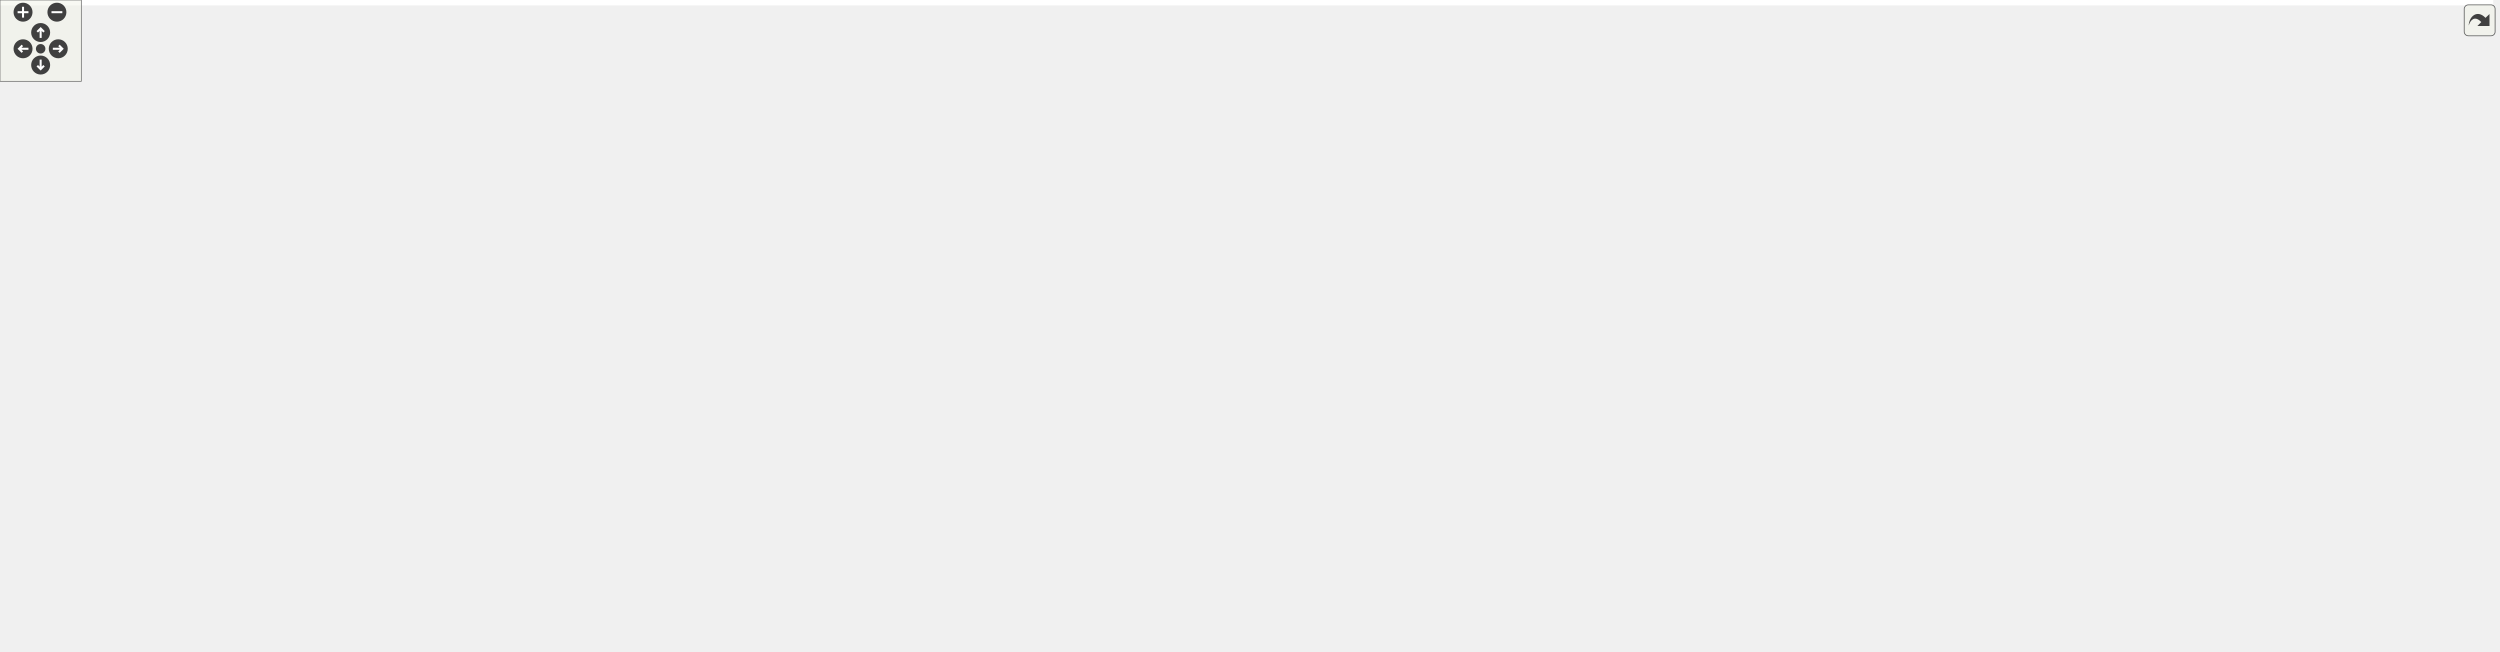
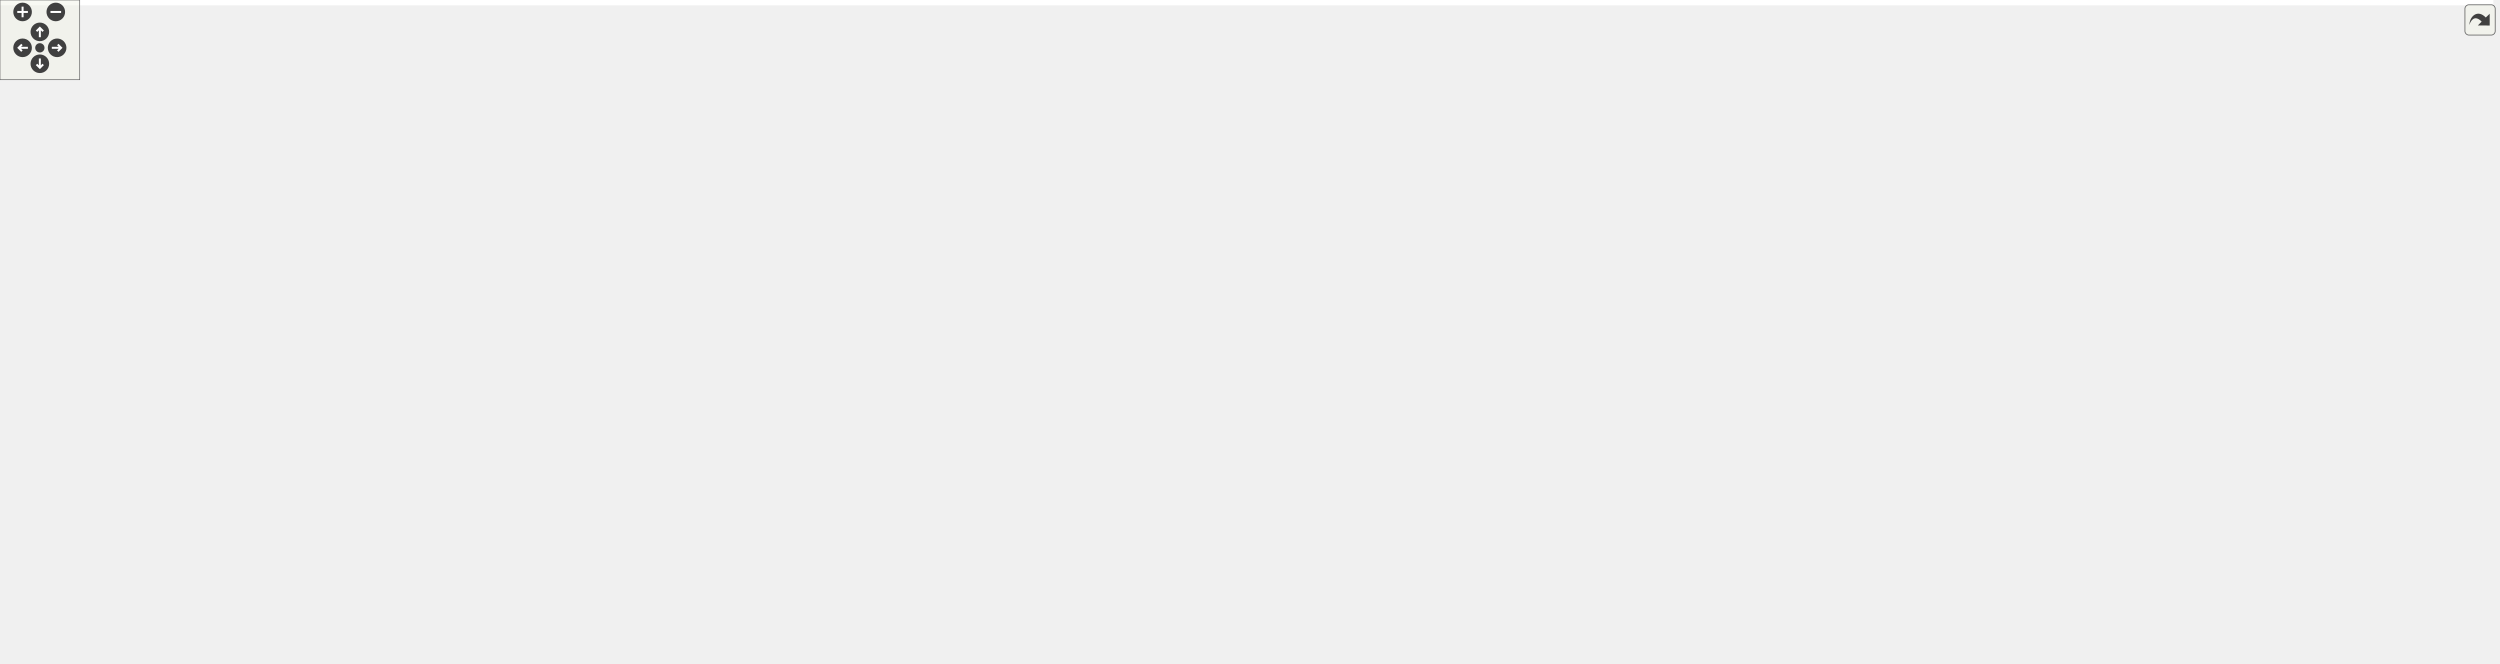
<svg xmlns="http://www.w3.org/2000/svg" xmlns:xlink="http://www.w3.org/1999/xlink" id="main" version="1.1" xml:space="preserve">
  <style type="text/css">
.edge:hover path { stroke: red; }
.edge:hover polygon { stroke: red; fill: red; }
</style>
  <defs>
    <circle id="rim" cx="0" cy="0" r="7" />
    <circle id="rim2" cx="0" cy="0" r="3.5" />
    <g id="zoomPlus">
      <use xlink:href="#rim" fill="#404040">
        <set attributeName="fill" to="#808080" begin="zoomplus.mouseover" end="zoomplus.mouseout" />
      </use>
      <path d="M-4,0h8M0,-4v8" fill="none" stroke="white" stroke-width="1.5" pointer-events="none" />
    </g>
    <g id="zoomMin">
      <use xlink:href="#rim" fill="#404040">
        <set attributeName="fill" to="#808080" begin="zoomminus.mouseover" end="zoomminus.mouseout" />
      </use>
      <path d="M-4,0h8" fill="none" stroke="white" stroke-width="1.5" pointer-events="none" />
    </g>
    <g id="dirArrow">
      <path fill="none" stroke="white" stroke-width="1.5" d="M0,-3.0v7 M-2.5,-0.5L0,-3.0L2.5,-0.5" />
    </g>
    <g id="resetDef">
      <use xlink:href="#rim2" fill="#404040">
        <set attributeName="fill" to="#808080" begin="reset.mouseover" end="reset.mouseout" />
      </use>
    </g>
  </defs>
  <svg id="graph" class="graph">
    <g id="viewport">
-       <polygon fill="white" stroke="transparent" points="-4,4 -4,-420 1840,-420 1840,4 -4,4" />
+       <polygon fill="white" stroke="transparent" points="-4,4 -4,-439 1877,-439 1877,4 -4,4" />
      <g id="node1" class="node">
        <g id="a_node1">
          <a xlink:title=" ">
-             <polygon fill="#bfbfbf" stroke="black" points="1398,-81.5 1398,-100.5 1610,-100.5 1610,-81.5 1398,-81.5" />
-             <text text-anchor="middle" x="1504" y="-88.5" font-family="Helvetica,sans-Serif" font-size="10.00">HsqsMetablockStreamContext</text>
+             <polygon fill="#bfbfbf" stroke="black" points="1435,-0.5 1435,-19.5 1647,-19.5 1647,-0.5 1435,-0.5" />
+             <text text-anchor="middle" x="1541" y="-7.5" font-family="Helvetica,sans-Serif" font-size="10.00">HsqsMetablockStreamContext</text>
          </a>
        </g>
      </g>
      <g id="node2" class="node">
        <g id="a_node2">
          <a xlink:href="structHsqs.html" target="_top" xlink:title=" ">
-             <polygon fill="white" stroke="black" points="1214,-205.5 1214,-224.5 1261,-224.5 1261,-205.5 1214,-205.5" />
-             <text text-anchor="middle" x="1237.5" y="-212.5" font-family="Helvetica,sans-Serif" font-size="10.00">Hsqs</text>
+             <polygon fill="white" stroke="black" points="1251,-195.5 1251,-214.5 1298,-214.5 1298,-195.5 1251,-195.5" />
+             <text text-anchor="middle" x="1274.5" y="-202.5" font-family="Helvetica,sans-Serif" font-size="10.00">Hsqs</text>
          </a>
        </g>
      </g>
      <g id="edge1" class="edge">
-         <path fill="none" stroke="#9a32cd" stroke-dasharray="5,2" d="M1240.8,-195.3C1244.72,-171.36 1255.11,-131.73 1282,-112 1329.39,-77.23 1398.74,-76.44 1447.08,-81.47" />
-         <polygon fill="#9a32cd" stroke="#9a32cd" points="1237.31,-194.96 1239.38,-205.35 1244.24,-195.94 1237.31,-194.96" />
-         <text text-anchor="middle" x="1331" y="-115" font-family="Helvetica,sans-Serif" font-size="10.00"> hsqs</text>
-       </g>
-       <g id="node15" class="node">
-         <g id="a_node15">
-           <a xlink:href="structHsqsTable.html" target="_top" xlink:title=" ">
-             <polygon fill="white" stroke="black" points="1462,-268.5 1462,-287.5 1546,-287.5 1546,-268.5 1462,-268.5" />
-             <text text-anchor="middle" x="1504" y="-275.5" font-family="Helvetica,sans-Serif" font-size="10.00">HsqsTable</text>
-           </a>
-         </g>
-       </g>
-       <g id="edge17" class="edge">
-         <path fill="none" stroke="#9a32cd" stroke-dasharray="5,2" d="M1270.82,-223.31C1274.58,-224.24 1278.37,-225.15 1282,-226 1325.38,-236.13 1336.62,-236.89 1380,-247 1409.17,-253.8 1442.06,-262.12 1466.49,-268.43" />
-         <polygon fill="#9a32cd" stroke="#9a32cd" points="1271.59,-219.9 1261.04,-220.87 1269.89,-226.69 1271.59,-219.9" />
-         <text text-anchor="middle" x="1331" y="-250" font-family="Helvetica,sans-Serif" font-size="10.00"> hsqs</text>
-       </g>
-       <g id="node16" class="node">
-         <g id="a_node16">
-           <a xlink:href="structHsqsXattrTable.html" target="_top" xlink:title=" ">
-             <polygon fill="white" stroke="black" points="1703,-151.5 1703,-170.5 1825,-170.5 1825,-151.5 1703,-151.5" />
-             <text text-anchor="middle" x="1764" y="-158.5" font-family="Helvetica,sans-Serif" font-size="10.00">HsqsXattrTable</text>
-           </a>
-         </g>
-       </g>
-       <g id="edge21" class="edge">
-         <path fill="none" stroke="#9a32cd" stroke-dasharray="5,2" d="M1270.89,-203.69C1274.6,-202.65 1278.36,-201.73 1282,-201 1360.88,-185.24 1592,-170.62 1702.63,-164.3" />
-         <polygon fill="#9a32cd" stroke="#9a32cd" points="1269.83,-200.35 1261.27,-206.59 1271.85,-207.05 1269.83,-200.35" />
-         <text text-anchor="middle" x="1504" y="-189" font-family="Helvetica,sans-Serif" font-size="10.00"> hsqs</text>
+         <path fill="none" stroke="#9a32cd" stroke-dasharray="5,2" d="M1282.65,-185.95C1289.77,-169.04 1302.08,-144.52 1319,-128 1376.1,-72.24 1464.89,-35.79 1510.6,-19.62" />
+         <polygon fill="#9a32cd" stroke="#9a32cd" points="1279.36,-184.77 1278.9,-195.35 1285.86,-187.36 1279.36,-184.77" />
+         <text text-anchor="middle" x="1368" y="-131" font-family="Helvetica,sans-Serif" font-size="10.00"> hsqs</text>
      </g>
      <g id="node17" class="node">
        <g id="a_node17">
+           <a xlink:href="structHsqsTable.html" target="_top" xlink:title=" ">
+             <polygon fill="white" stroke="black" points="1499,-222.5 1499,-241.5 1583,-241.5 1583,-222.5 1499,-222.5" />
+             <text text-anchor="middle" x="1541" y="-229.5" font-family="Helvetica,sans-Serif" font-size="10.00">HsqsTable</text>
+           </a>
+         </g>
+       </g>
+       <g id="edge19" class="edge">
+         <path fill="none" stroke="#9a32cd" stroke-dasharray="5,2" d="M1294.33,-221.06C1301.56,-226.24 1310.2,-231.34 1319,-234 1379.41,-252.29 1453.44,-246.25 1498.64,-239.59" />
+         <polygon fill="#9a32cd" stroke="#9a32cd" points="1296.06,-217.98 1286.01,-214.62 1291.77,-223.51 1296.06,-217.98" />
+         <text text-anchor="middle" x="1368" y="-249" font-family="Helvetica,sans-Serif" font-size="10.00"> hsqs</text>
+       </g>
+       <g id="node18" class="node">
+         <g id="a_node18">
+           <a xlink:href="structHsqsXattrTable.html" target="_top" xlink:title=" ">
+             <polygon fill="white" stroke="black" points="1740,-147.5 1740,-166.5 1862,-166.5 1862,-147.5 1740,-147.5" />
+             <text text-anchor="middle" x="1801" y="-154.5" font-family="Helvetica,sans-Serif" font-size="10.00">HsqsXattrTable</text>
+           </a>
+         </g>
+       </g>
+       <g id="edge23" class="edge">
+         <path fill="none" stroke="#9a32cd" stroke-dasharray="5,2" d="M1308.18,-201.99C1311.83,-201.66 1315.5,-201.32 1319,-201 1470.35,-187.12 1648.5,-170.84 1739.63,-162.51" />
+         <polygon fill="#9a32cd" stroke="#9a32cd" points="1307.71,-198.52 1298.08,-202.92 1308.36,-205.49 1307.71,-198.52" />
+         <text text-anchor="middle" x="1541" y="-193" font-family="Helvetica,sans-Serif" font-size="10.00"> hsqs</text>
+       </g>
+       <g id="node19" class="node">
+         <g id="a_node19">
          <a xlink:href="structHsqsFragmentTable.html" target="_top" xlink:title=" ">
-             <polygon fill="white" stroke="black" points="1692,-301.5 1692,-320.5 1836,-320.5 1836,-301.5 1692,-301.5" />
-             <text text-anchor="middle" x="1764" y="-308.5" font-family="Helvetica,sans-Serif" font-size="10.00">HsqsFragmentTable</text>
-           </a>
-         </g>
-       </g>
-       <g id="edge27" class="edge">
-         <path fill="none" stroke="#9a32cd" stroke-dasharray="5,2" d="M1271.31,-211.16C1345.69,-203.75 1531.68,-192.5 1674,-245 1707.21,-257.25 1738.66,-285.99 1753.72,-301.18" />
-         <polygon fill="#9a32cd" stroke="#9a32cd" points="1270.75,-207.7 1261.17,-212.22 1271.48,-214.67 1270.75,-207.7" />
-         <text text-anchor="middle" x="1504" y="-227" font-family="Helvetica,sans-Serif" font-size="10.00"> hsqs</text>
+             <polygon fill="white" stroke="black" points="1729,-322.5 1729,-341.5 1873,-341.5 1873,-322.5 1729,-322.5" />
+             <text text-anchor="middle" x="1801" y="-329.5" font-family="Helvetica,sans-Serif" font-size="10.00">HsqsFragmentTable</text>
+           </a>
+         </g>
+       </g>
+       <g id="edge29" class="edge">
+         <path fill="none" stroke="#9a32cd" stroke-dasharray="5,2" d="M1284.99,-223.65C1292.46,-236.32 1304.09,-252.29 1319,-261 1353.76,-281.3 1603.77,-310.77 1728.96,-324.47" />
+         <polygon fill="#9a32cd" stroke="#9a32cd" points="1288,-221.86 1280.11,-214.79 1281.87,-225.24 1288,-221.86" />
+         <text text-anchor="middle" x="1541" y="-317" font-family="Helvetica,sans-Serif" font-size="10.00"> hsqs</text>
      </g>
      <g id="node3" class="node">
        <g id="a_node3">
          <a xlink:href="structHsqsMapper.html" target="_top" xlink:title=" ">
-             <polygon fill="white" stroke="black" points="312,-320.5 312,-339.5 404,-339.5 404,-320.5 312,-320.5" />
-             <text text-anchor="middle" x="358" y="-327.5" font-family="Helvetica,sans-Serif" font-size="10.00">HsqsMapper</text>
+             <polygon fill="white" stroke="black" points="259.5,-238.5 259.5,-257.5 351.5,-257.5 351.5,-238.5 259.5,-238.5" />
+             <text text-anchor="middle" x="305.5" y="-245.5" font-family="Helvetica,sans-Serif" font-size="10.00">HsqsMapper</text>
          </a>
        </g>
      </g>
      <g id="edge2" class="edge">
-         <path fill="none" stroke="#9a32cd" stroke-dasharray="5,2" d="M414.52,-330.79C578.13,-332.31 1055.51,-330.67 1193,-263 1210.15,-254.56 1223.71,-236.16 1230.88,-224.75" />
-         <polygon fill="#9a32cd" stroke="#9a32cd" points="414.24,-327.29 404.21,-330.69 414.17,-334.29 414.24,-327.29" />
-         <text text-anchor="middle" x="726.5" y="-342" font-family="Helvetica,sans-Serif" font-size="10.00"> mapper</text>
-         <text text-anchor="middle" x="726.5" y="-331" font-family="Helvetica,sans-Serif" font-size="10.00">table_mapper</text>
-       </g>
-       <g id="node9" class="node">
-         <g id="a_node9">
+         <path fill="none" stroke="#9a32cd" stroke-dasharray="5,2" d="M361.95,-246.26C485.96,-242.35 795.19,-232.57 1054,-224 1132.22,-221.41 1152.76,-230.64 1230,-218 1236.85,-216.88 1244.12,-214.99 1250.73,-213" />
+         <polygon fill="#9a32cd" stroke="#9a32cd" points="361.46,-242.77 351.58,-246.58 361.68,-249.77 361.46,-242.77" />
+         <text text-anchor="middle" x="756.5" y="-249" font-family="Helvetica,sans-Serif" font-size="10.00"> mapper</text>
+         <text text-anchor="middle" x="756.5" y="-238" font-family="Helvetica,sans-Serif" font-size="10.00">table_mapper</text>
+       </g>
+       <g id="node11" class="node">
+         <g id="a_node11">
          <a xlink:href="structHsqsMapping.html" target="_top" xlink:title=" ">
-             <polygon fill="white" stroke="black" points="564,-224.5 564,-243.5 663,-243.5 663,-224.5 564,-224.5" />
-             <text text-anchor="middle" x="613.5" y="-231.5" font-family="Helvetica,sans-Serif" font-size="10.00">HsqsMapping</text>
-           </a>
-         </g>
-       </g>
-       <g id="edge9" class="edge">
-         <path fill="none" stroke="#9a32cd" stroke-dasharray="5,2" d="M405.43,-317.7C443.81,-306.93 499.36,-289.9 546,-270 563.99,-262.32 583.57,-251.39 596.79,-243.59" />
-         <polygon fill="#9a32cd" stroke="#9a32cd" points="404.27,-314.39 395.57,-320.44 406.15,-321.14 404.27,-314.39" />
-         <text text-anchor="middle" x="519.5" y="-292" font-family="Helvetica,sans-Serif" font-size="10.00"> mapper</text>
-       </g>
-       <g id="edge18" class="edge">
-         <path fill="none" stroke="#9a32cd" stroke-dasharray="5,2" d="M414.28,-336.41C438.42,-339.05 467.09,-341.96 493,-344 576.42,-350.57 597.36,-351.78 681,-354 992.02,-362.27 1073.96,-372.02 1380,-316 1414.74,-309.64 1453.45,-296.66 1478,-287.65" />
-         <polygon fill="#9a32cd" stroke="#9a32cd" points="414.55,-332.92 404.23,-335.3 413.78,-339.88 414.55,-332.92" />
-         <text text-anchor="middle" x="907" y="-363" font-family="Helvetica,sans-Serif" font-size="10.00"> mapper</text>
+             <polygon fill="white" stroke="black" points="526.5,-142.5 526.5,-161.5 625.5,-161.5 625.5,-142.5 526.5,-142.5" />
+             <text text-anchor="middle" x="576" y="-149.5" font-family="Helvetica,sans-Serif" font-size="10.00">HsqsMapping</text>
+           </a>
+         </g>
+       </g>
+       <g id="edge11" class="edge">
+         <path fill="none" stroke="#9a32cd" stroke-dasharray="5,2" d="M342.88,-234.99C397.64,-215.41 500.01,-178.81 548.38,-161.52" />
+         <polygon fill="#9a32cd" stroke="#9a32cd" points="341.46,-231.78 333.23,-238.44 343.82,-238.37 341.46,-231.78" />
+         <text text-anchor="middle" x="414.5" y="-219" font-family="Helvetica,sans-Serif" font-size="10.00"> mapper</text>
+       </g>
+       <g id="edge20" class="edge">
+         <path fill="none" stroke="#9a32cd" stroke-dasharray="5,2" d="M361.81,-255.64C370.56,-256.6 379.51,-257.44 388,-258 531.25,-267.42 567.44,-260.33 711,-261 1024.77,-262.46 1105.32,-297.25 1417,-261 1448.6,-257.33 1483.86,-248.51 1508.5,-241.56" />
+         <polygon fill="#9a32cd" stroke="#9a32cd" points="362.02,-252.14 351.68,-254.46 361.21,-259.09 362.02,-252.14" />
+         <text text-anchor="middle" x="937" y="-277" font-family="Helvetica,sans-Serif" font-size="10.00"> mapper</text>
      </g>
      <g id="node4" class="node">
        <g id="a_node4">
          <a xlink:href="structHsqsMemoryMapperImpl.html" target="_top" xlink:title=" ">
-             <polygon fill="white" stroke="black" points="0,-396.5 0,-415.5 167,-415.5 167,-396.5 0,-396.5" />
-             <text text-anchor="middle" x="83.5" y="-403.5" font-family="Helvetica,sans-Serif" font-size="10.00">HsqsMemoryMapperImpl</text>
+             <polygon fill="white" stroke="black" points="0,-314.5 0,-333.5 167,-333.5 167,-314.5 0,-314.5" />
+             <text text-anchor="middle" x="83.5" y="-321.5" font-family="Helvetica,sans-Serif" font-size="10.00">HsqsMemoryMapperImpl</text>
          </a>
        </g>
      </g>
      <g id="edge3" class="edge">
-         <path fill="none" stroke="#9a32cd" stroke-dasharray="5,2" d="M138.18,-394.17C147.81,-391.9 157.72,-389.46 167,-387 224.09,-371.88 289.96,-351.44 327.22,-339.59" />
-         <polygon fill="#9a32cd" stroke="#9a32cd" points="137.25,-390.79 128.3,-396.47 138.84,-397.61 137.25,-390.79" />
-         <text text-anchor="middle" x="204" y="-384" font-family="Helvetica,sans-Serif" font-size="10.00"> impl</text>
+         <path fill="none" stroke="#9a32cd" stroke-dasharray="5,2" d="M141.5,-312.03C150.1,-309.89 158.83,-307.53 167,-305 209.95,-291.7 258.04,-270.15 284.44,-257.7" />
+         <polygon fill="#9a32cd" stroke="#9a32cd" points="140.41,-308.7 131.51,-314.44 142.05,-315.5 140.41,-308.7" />
+         <text text-anchor="middle" x="204" y="-301" font-family="Helvetica,sans-Serif" font-size="10.00"> impl</text>
      </g>
      <g id="node5" class="node">
        <g id="a_node5">
          <a xlink:href="structHsqsMmapFullMapper.html" target="_top" xlink:title=" ">
-             <polygon fill="white" stroke="black" points="7.5,-358.5 7.5,-377.5 159.5,-377.5 159.5,-358.5 7.5,-358.5" />
-             <text text-anchor="middle" x="83.5" y="-365.5" font-family="Helvetica,sans-Serif" font-size="10.00">HsqsMmapFullMapper</text>
+             <polygon fill="white" stroke="black" points="7.5,-276.5 7.5,-295.5 159.5,-295.5 159.5,-276.5 7.5,-276.5" />
+             <text text-anchor="middle" x="83.5" y="-283.5" font-family="Helvetica,sans-Serif" font-size="10.00">HsqsMmapFullMapper</text>
          </a>
        </g>
      </g>
      <g id="edge4" class="edge">
-         <path fill="none" stroke="#9a32cd" stroke-dasharray="5,2" d="M163.01,-357.05C211.21,-350.33 271.25,-341.96 311.66,-336.32" />
-         <polygon fill="#9a32cd" stroke="#9a32cd" points="162.33,-353.61 152.91,-358.46 163.3,-360.55 162.33,-353.61" />
-         <text text-anchor="middle" x="204" y="-356" font-family="Helvetica,sans-Serif" font-size="10.00"> mc</text>
+         <path fill="none" stroke="#9a32cd" stroke-dasharray="5,2" d="M153.21,-274.83C175.49,-271.15 200.31,-266.97 223,-263 234.76,-260.94 247.46,-258.64 259.26,-256.47" />
+         <polygon fill="#9a32cd" stroke="#9a32cd" points="152.47,-271.41 143.17,-276.49 153.6,-278.31 152.47,-271.41" />
+         <text text-anchor="middle" x="204" y="-271" font-family="Helvetica,sans-Serif" font-size="10.00"> mc</text>
      </g>
      <g id="node6" class="node">
        <g id="a_node6">
          <a xlink:href="structHsqsMmapMapper.html" target="_top" xlink:title=" ">
-             <polygon fill="white" stroke="black" points="22.5,-320.5 22.5,-339.5 144.5,-339.5 144.5,-320.5 22.5,-320.5" />
-             <text text-anchor="middle" x="83.5" y="-327.5" font-family="Helvetica,sans-Serif" font-size="10.00">HsqsMmapMapper</text>
+             <polygon fill="white" stroke="black" points="22.5,-238.5 22.5,-257.5 144.5,-257.5 144.5,-238.5 22.5,-238.5" />
+             <text text-anchor="middle" x="83.5" y="-245.5" font-family="Helvetica,sans-Serif" font-size="10.00">HsqsMmapMapper</text>
          </a>
        </g>
      </g>
      <g id="edge5" class="edge">
-         <path fill="none" stroke="#9a32cd" stroke-dasharray="5,2" d="M154.64,-330C204.15,-330 269.04,-330 311.82,-330" />
-         <polygon fill="#9a32cd" stroke="#9a32cd" points="154.64,-326.5 144.64,-330 154.64,-333.5 154.64,-326.5" />
-         <text text-anchor="middle" x="204" y="-333" font-family="Helvetica,sans-Serif" font-size="10.00"> mm</text>
+         <path fill="none" stroke="#9a32cd" stroke-dasharray="5,2" d="M155.04,-248C189.29,-248 229.42,-248 259.47,-248" />
+         <polygon fill="#9a32cd" stroke="#9a32cd" points="154.62,-244.5 144.62,-248 154.62,-251.5 154.62,-244.5" />
+         <text text-anchor="middle" x="204" y="-251" font-family="Helvetica,sans-Serif" font-size="10.00"> mm</text>
      </g>
      <g id="node7" class="node">
        <g id="a_node7">
          <a xlink:href="structHsqsStaticMapper.html" target="_top" xlink:title=" ">
-             <polygon fill="white" stroke="black" points="15,-282.5 15,-301.5 152,-301.5 152,-282.5 15,-282.5" />
-             <text text-anchor="middle" x="83.5" y="-289.5" font-family="Helvetica,sans-Serif" font-size="10.00">HsqsStaticMapper</text>
+             <polygon fill="white" stroke="black" points="15,-200.5 15,-219.5 152,-219.5 152,-200.5 15,-200.5" />
+             <text text-anchor="middle" x="83.5" y="-207.5" font-family="Helvetica,sans-Serif" font-size="10.00">HsqsStaticMapper</text>
          </a>
        </g>
      </g>
      <g id="edge6" class="edge">
-         <path fill="none" stroke="#9a32cd" stroke-dasharray="5,2" d="M162.34,-302.85C210.73,-309.6 271.24,-318.04 311.84,-323.7" />
-         <polygon fill="#9a32cd" stroke="#9a32cd" points="162.6,-299.36 152.21,-301.44 161.63,-306.29 162.6,-299.36" />
-         <text text-anchor="middle" x="204" y="-314" font-family="Helvetica,sans-Serif" font-size="10.00"> sm</text>
+         <path fill="none" stroke="#9a32cd" stroke-dasharray="5,2" d="M153.21,-221.17C175.49,-224.85 200.31,-229.03 223,-233 234.76,-235.06 247.46,-237.36 259.26,-239.53" />
+         <polygon fill="#9a32cd" stroke="#9a32cd" points="153.6,-217.69 143.17,-219.51 152.47,-224.59 153.6,-217.69" />
+         <text text-anchor="middle" x="204" y="-236" font-family="Helvetica,sans-Serif" font-size="10.00"> sm</text>
      </g>
      <g id="node8" class="node">
        <g id="a_node8">
          <a xlink:href="structHsqsCanaryMapper.html" target="_top" xlink:title=" ">
-             <polygon fill="white" stroke="black" points="15,-244.5 15,-263.5 152,-263.5 152,-244.5 15,-244.5" />
-             <text text-anchor="middle" x="83.5" y="-251.5" font-family="Helvetica,sans-Serif" font-size="10.00">HsqsCanaryMapper</text>
+             <polygon fill="white" stroke="black" points="15,-162.5 15,-181.5 152,-181.5 152,-162.5 15,-162.5" />
+             <text text-anchor="middle" x="83.5" y="-169.5" font-family="Helvetica,sans-Serif" font-size="10.00">HsqsCanaryMapper</text>
          </a>
        </g>
      </g>
      <g id="edge7" class="edge">
-         <path fill="none" stroke="#9a32cd" stroke-dasharray="5,2" d="M138.18,-265.83C147.81,-268.1 157.72,-270.54 167,-273 224.09,-288.12 289.96,-308.56 327.22,-320.41" />
-         <polygon fill="#9a32cd" stroke="#9a32cd" points="138.84,-262.39 128.3,-263.53 137.25,-269.21 138.84,-262.39" />
-         <text text-anchor="middle" x="204" y="-290" font-family="Helvetica,sans-Serif" font-size="10.00"> cn</text>
+         <path fill="none" stroke="#9a32cd" stroke-dasharray="5,2" d="M140.87,-183.93C149.67,-186.1 158.62,-188.47 167,-191 210.3,-204.04 258.66,-225.89 284.92,-238.41" />
+         <polygon fill="#9a32cd" stroke="#9a32cd" points="141.57,-180.5 131.04,-181.58 139.95,-187.31 141.57,-180.5" />
+         <text text-anchor="middle" x="204" y="-213" font-family="Helvetica,sans-Serif" font-size="10.00"> cn</text>
+       </g>
+       <g id="node9" class="node">
+         <g id="a_node9">
+           <a xlink:href="structHsqsCompression.html" target="_top" xlink:title=" ">
+             <polygon fill="white" stroke="black" points="872.5,-370.5 872.5,-389.5 1001.5,-389.5 1001.5,-370.5 872.5,-370.5" />
+             <text text-anchor="middle" x="937" y="-377.5" font-family="Helvetica,sans-Serif" font-size="10.00">HsqsCompression</text>
+           </a>
+         </g>
      </g>
      <g id="edge8" class="edge">
-         <path fill="none" stroke="#9a32cd" stroke-dasharray="5,2" d="M673.51,-230.1C707.55,-227.98 751.17,-225.5 790,-224 952.31,-217.74 1147.99,-215.7 1213.72,-215.16" />
-         <polygon fill="#9a32cd" stroke="#9a32cd" points="673.03,-226.62 663.27,-230.74 673.47,-233.6 673.03,-226.62" />
-         <text text-anchor="middle" x="907" y="-227" font-family="Helvetica,sans-Serif" font-size="10.00"> table_map</text>
+         <path fill="none" stroke="#9a32cd" stroke-dasharray="5,2" d="M996.04,-368.19C1058.86,-353.13 1159.5,-322.18 1230,-267 1248.43,-252.57 1262.26,-228.23 1268.98,-214.74" />
+         <polygon fill="#9a32cd" stroke="#9a32cd" points="995.23,-364.78 986.29,-370.47 996.83,-371.6 995.23,-364.78" />
+         <text text-anchor="middle" x="1151" y="-360" font-family="Helvetica,sans-Serif" font-size="10.00"> data_compression</text>
+         <text text-anchor="middle" x="1151" y="-349" font-family="Helvetica,sans-Serif" font-size="10.00">metablock_compression</text>
+       </g>
+       <g id="edge30" class="edge">
+         <path fill="none" stroke="#9a32cd" stroke-dasharray="5,2" d="M997.96,-391.23C1129.82,-413.61 1453.74,-455.8 1711,-385 1741.69,-376.55 1772.49,-354.45 1788.57,-341.61" />
+         <polygon fill="#9a32cd" stroke="#9a32cd" points="998.5,-387.77 988.05,-389.53 997.31,-394.67 998.5,-387.77" />
+         <text text-anchor="middle" x="1368" y="-427" font-family="Helvetica,sans-Serif" font-size="10.00"> compression</text>
+       </g>
+       <g id="node10" class="node">
+         <g id="a_node10">
+           <a xlink:href="structHsqsCompressionImplementation.html" target="_top" xlink:title=" ">
+             <polygon fill="white" stroke="black" points="459,-370.5 459,-389.5 693,-389.5 693,-370.5 459,-370.5" />
+             <text text-anchor="middle" x="576" y="-377.5" font-family="Helvetica,sans-Serif" font-size="10.00">HsqsCompressionImplementation</text>
+           </a>
+         </g>
+       </g>
+       <g id="edge9" class="edge">
+         <path fill="none" stroke="#9a32cd" stroke-dasharray="5,2" d="M703.27,-380C760.46,-380 825.57,-380 872.35,-380" />
+         <polygon fill="#9a32cd" stroke="#9a32cd" points="703.06,-376.5 693.06,-380 703.06,-383.5 703.06,-376.5" />
+         <text text-anchor="middle" x="756.5" y="-383" font-family="Helvetica,sans-Serif" font-size="10.00"> impl</text>
+       </g>
+       <g id="edge10" class="edge">
+         <path fill="none" stroke="#9a32cd" stroke-dasharray="5,2" d="M635.52,-153.28C725.58,-155.6 903.52,-161.56 1054,-175 1126.21,-181.45 1211.09,-194.67 1250.83,-201.19" />
+         <polygon fill="#9a32cd" stroke="#9a32cd" points="635.59,-149.78 625.5,-153.03 635.41,-156.78 635.59,-149.78" />
+         <text text-anchor="middle" x="937" y="-178" font-family="Helvetica,sans-Serif" font-size="10.00"> table_map</text>
+       </g>
+       <g id="node16" class="node">
+         <g id="a_node16">
+           <a xlink:href="structHsqsSuperblockContext.html" target="_top" xlink:title=" ">
+             <polygon fill="white" stroke="black" points="850,-195.5 850,-214.5 1024,-214.5 1024,-195.5 850,-195.5" />
+             <text text-anchor="middle" x="937" y="-202.5" font-family="Helvetica,sans-Serif" font-size="10.00">HsqsSuperblockContext</text>
+           </a>
+         </g>
+       </g>
+       <g id="edge17" class="edge">
+         <path fill="none" stroke="#9a32cd" stroke-dasharray="5,2" d="M627.56,-163.75C652.56,-169.26 683.26,-175.57 711,-180 756.6,-187.28 807.74,-193.14 849.73,-197.36" />
+         <polygon fill="#9a32cd" stroke="#9a32cd" points="628.09,-160.29 617.57,-161.53 626.57,-167.12 628.09,-160.29" />
+         <text text-anchor="middle" x="756.5" y="-194" font-family="Helvetica,sans-Serif" font-size="10.00"> mapping</text>
+       </g>
+       <g id="edge21" class="edge">
+         <path fill="none" stroke="#9a32cd" stroke-dasharray="5,2" d="M635.76,-144.36C816.83,-121.44 1357.68,-57.86 1417,-108 1450.49,-136.3 1405.07,-172.96 1435,-205 1451.19,-222.33 1476.88,-229.14 1498.79,-231.59" />
+         <polygon fill="#9a32cd" stroke="#9a32cd" points="635.11,-140.92 625.63,-145.65 635.99,-147.86 635.11,-140.92" />
+         <text text-anchor="middle" x="1151" y="-101" font-family="Helvetica,sans-Serif" font-size="10.00"> lookup_table</text>
+       </g>
+       <g id="edge24" class="edge">
+         <path fill="none" stroke="#9a32cd" stroke-dasharray="5,2" d="M609.82,-138.8C672.26,-114.92 812.89,-67 936,-67 936,-67 936,-67 1542,-67 1638.78,-67 1745.15,-124.15 1784.37,-147.37" />
+         <polygon fill="#9a32cd" stroke="#9a32cd" points="608.55,-135.54 600.49,-142.41 611.08,-142.07 608.55,-135.54" />
+         <text text-anchor="middle" x="1274.5" y="-70" font-family="Helvetica,sans-Serif" font-size="10.00"> header</text>
+       </g>
+       <g id="node12" class="node">
+         <g id="a_node12">
+           <a xlink:href="structHsqsMmapFullMap.html" target="_top" xlink:title=" ">
+             <polygon fill="white" stroke="black" points="241,-104.5 241,-123.5 370,-123.5 370,-104.5 241,-104.5" />
+             <text text-anchor="middle" x="305.5" y="-111.5" font-family="Helvetica,sans-Serif" font-size="10.00">HsqsMmapFullMap</text>
+           </a>
+         </g>
+       </g>
+       <g id="edge12" class="edge">
+         <path fill="none" stroke="#9a32cd" stroke-dasharray="5,2" d="M380.15,-124.42C426.61,-131 485.32,-139.31 526.09,-145.08" />
+         <polygon fill="#9a32cd" stroke="#9a32cd" points="380.52,-120.94 370.13,-123.01 379.54,-127.87 380.52,-120.94" />
+         <text text-anchor="middle" x="414.5" y="-136" font-family="Helvetica,sans-Serif" font-size="10.00"> mc</text>
+       </g>
+       <g id="node13" class="node">
+         <g id="a_node13">
+           <a xlink:href="structHsqsMmapMap.html" target="_top" xlink:title=" ">
+             <polygon fill="white" stroke="black" points="256,-66.5 256,-85.5 355,-85.5 355,-66.5 256,-66.5" />
+             <text text-anchor="middle" x="305.5" y="-73.5" font-family="Helvetica,sans-Serif" font-size="10.00">HsqsMmapMap</text>
+           </a>
+         </g>
+       </g>
+       <g id="edge13" class="edge">
+         <path fill="none" stroke="#9a32cd" stroke-dasharray="5,2" d="M354.75,-88.03C380.43,-94.56 412.51,-102.94 441,-111 476.93,-121.17 517.95,-133.88 545.04,-142.43" />
+         <polygon fill="#9a32cd" stroke="#9a32cd" points="355.43,-84.59 344.88,-85.53 353.71,-91.38 355.43,-84.59" />
+         <text text-anchor="middle" x="414.5" y="-114" font-family="Helvetica,sans-Serif" font-size="10.00"> mm</text>
      </g>
      <g id="node14" class="node">
        <g id="a_node14">
-           <a xlink:href="structHsqsSuperblockContext.html" target="_top" xlink:title=" ">
-             <polygon fill="white" stroke="black" points="820,-244.5 820,-263.5 994,-263.5 994,-244.5 820,-244.5" />
-             <text text-anchor="middle" x="907" y="-251.5" font-family="Helvetica,sans-Serif" font-size="10.00">HsqsSuperblockContext</text>
+           <a xlink:href="structHsqsStaticMap.html" target="_top" xlink:title=" ">
+             <polygon fill="white" stroke="black" points="248.5,-180.5 248.5,-199.5 362.5,-199.5 362.5,-180.5 248.5,-180.5" />
+             <text text-anchor="middle" x="305.5" y="-187.5" font-family="Helvetica,sans-Serif" font-size="10.00">HsqsStaticMap</text>
+           </a>
+         </g>
+       </g>
+       <g id="edge14" class="edge">
+         <path fill="none" stroke="#9a32cd" stroke-dasharray="5,2" d="M372.7,-180.63C420.31,-173.89 483.45,-164.96 526.44,-158.87" />
+         <polygon fill="#9a32cd" stroke="#9a32cd" points="372.2,-177.17 362.79,-182.03 373.18,-184.1 372.2,-177.17" />
+         <text text-anchor="middle" x="414.5" y="-180" font-family="Helvetica,sans-Serif" font-size="10.00"> sm</text>
+       </g>
+       <g id="node15" class="node">
+         <g id="a_node15">
+           <a xlink:href="structHsqsCanaryMap.html" target="_top" xlink:title=" ">
+             <polygon fill="white" stroke="black" points="248.5,-142.5 248.5,-161.5 362.5,-161.5 362.5,-142.5 248.5,-142.5" />
+             <text text-anchor="middle" x="305.5" y="-149.5" font-family="Helvetica,sans-Serif" font-size="10.00">HsqsCanaryMap</text>
          </a>
        </g>
      </g>
      <g id="edge15" class="edge">
-         <path fill="none" stroke="#9a32cd" stroke-dasharray="5,2" d="M673.37,-238.04C715.43,-240.92 772.68,-244.85 819.87,-248.09" />
-         <polygon fill="#9a32cd" stroke="#9a32cd" points="673.51,-234.54 663.29,-237.35 673.03,-241.52 673.51,-234.54" />
-         <text text-anchor="middle" x="726.5" y="-247" font-family="Helvetica,sans-Serif" font-size="10.00"> mapping</text>
-       </g>
-       <g id="edge19" class="edge">
-         <path fill="none" stroke="#9a32cd" stroke-dasharray="5,2" d="M645.56,-247.38C656.58,-251.67 669.18,-256.06 681,-259 728.4,-270.78 741.37,-268.5 790,-273 1008.09,-293.19 1063.07,-294.78 1282,-301 1325.54,-302.24 1336.63,-305.02 1380,-301 1407.8,-298.42 1438.68,-292.64 1462.55,-287.52" />
-         <polygon fill="#9a32cd" stroke="#9a32cd" points="646.54,-244 635.96,-243.52 643.93,-250.5 646.54,-244" />
-         <text text-anchor="middle" x="1117.5" y="-301" font-family="Helvetica,sans-Serif" font-size="10.00"> lookup_table</text>
+         <path fill="none" stroke="#9a32cd" stroke-dasharray="5,2" d="M373,-152C420.57,-152 483.54,-152 526.44,-152" />
+         <polygon fill="#9a32cd" stroke="#9a32cd" points="372.79,-148.5 362.79,-152 372.79,-155.5 372.79,-148.5" />
+         <text text-anchor="middle" x="414.5" y="-155" font-family="Helvetica,sans-Serif" font-size="10.00"> cn</text>
+       </g>
+       <g id="edge16" class="edge">
+         <path fill="none" stroke="#9a32cd" stroke-dasharray="5,2" d="M1034.32,-202.9C1091.25,-202.02 1164.74,-201.5 1230,-203 1236.8,-203.16 1244.2,-203.45 1250.93,-203.76" />
+         <polygon fill="#9a32cd" stroke="#9a32cd" points="1034.2,-199.4 1024.25,-203.06 1034.31,-206.4 1034.2,-199.4" />
+         <text text-anchor="middle" x="1151" y="-206" font-family="Helvetica,sans-Serif" font-size="10.00"> superblock</text>
+       </g>
+       <g id="edge27" class="edge">
+         <path fill="none" stroke="#9a32cd" stroke-dasharray="5,2" d="M1034.12,-211.71C1093.04,-218.78 1168.67,-233.27 1230,-263 1276.8,-285.69 1271.19,-318.51 1319,-339 1379.11,-364.76 1639.22,-351.12 1647,-351 1675.45,-350.56 1682.71,-352.12 1711,-349 1726.17,-347.33 1742.62,-344.48 1757.2,-341.59" />
+         <polygon fill="#9a32cd" stroke="#9a32cd" points="1034.4,-208.22 1024.07,-210.56 1033.61,-215.18 1034.4,-208.22" />
+         <text text-anchor="middle" x="1368" y="-355" font-family="Helvetica,sans-Serif" font-size="10.00"> superblock</text>
+       </g>
+       <g id="edge18" class="edge">
+         <path fill="none" stroke="#9a32cd" stroke-dasharray="5,2" d="M1488.75,-222.35C1466.74,-218.55 1440.68,-214.5 1417,-212 1375.17,-207.58 1326.09,-205.94 1298.11,-205.34" />
+         <polygon fill="#9a32cd" stroke="#9a32cd" points="1488.42,-225.85 1498.87,-224.13 1489.63,-218.95 1488.42,-225.85" />
+         <text text-anchor="middle" x="1368" y="-226" font-family="Helvetica,sans-Serif" font-size="10.00"> export_table</text>
+         <text text-anchor="middle" x="1368" y="-215" font-family="Helvetica,sans-Serif" font-size="10.00">id_table</text>
+       </g>
+       <g id="edge25" class="edge">
+         <path fill="none" stroke="#9a32cd" stroke-dasharray="5,2" d="M1593.28,-222.87C1627.1,-216.26 1672.17,-206.34 1711,-194 1735.24,-186.3 1762.07,-174.7 1779.87,-166.55" />
+         <polygon fill="#9a32cd" stroke="#9a32cd" points="1592.32,-219.49 1583.16,-224.81 1593.64,-226.36 1592.32,-219.49" />
+         <text text-anchor="middle" x="1688" y="-209" font-family="Helvetica,sans-Serif" font-size="10.00"> table</text>
+       </g>
+       <g id="edge28" class="edge">
+         <path fill="none" stroke="#9a32cd" stroke-dasharray="5,2" d="M1593.63,-233.71C1628.15,-236.48 1673.88,-243.32 1711,-260 1744.9,-275.23 1776.76,-306.63 1791.48,-322.45" />
+         <polygon fill="#9a32cd" stroke="#9a32cd" points="1593.52,-230.2 1583.3,-232.98 1593.02,-237.18 1593.52,-230.2" />
+         <text text-anchor="middle" x="1688" y="-263" font-family="Helvetica,sans-Serif" font-size="10.00"> table</text>
      </g>
      <g id="edge22" class="edge">
-         <path fill="none" stroke="#9a32cd" stroke-dasharray="5,2" d="M629.08,-216.43C668.56,-170.98 782.88,-53 906,-53 906,-53 906,-53 1505,-53 1552.42,-53 1565.5,-55.61 1610,-72 1665.94,-92.61 1724.96,-133.09 1750.27,-151.49" />
-         <polygon fill="#9a32cd" stroke="#9a32cd" points="626.22,-214.39 622.4,-224.27 631.55,-218.93 626.22,-214.39" />
-         <text text-anchor="middle" x="1237.5" y="-56" font-family="Helvetica,sans-Serif" font-size="10.00"> header</text>
-       </g>
-       <g id="node10" class="node">
-         <g id="a_node10">
-           <a xlink:href="structHsqsMmapFullMap.html" target="_top" xlink:title=" ">
-             <polygon fill="white" stroke="black" points="293.5,-186.5 293.5,-205.5 422.5,-205.5 422.5,-186.5 293.5,-186.5" />
-             <text text-anchor="middle" x="358" y="-193.5" font-family="Helvetica,sans-Serif" font-size="10.00">HsqsMmapFullMap</text>
-           </a>
-         </g>
-       </g>
-       <g id="edge10" class="edge">
-         <path fill="none" stroke="#9a32cd" stroke-dasharray="5,2" d="M432.85,-203.37C467.34,-207.25 508.9,-212.55 546,-219 554.86,-220.54 564.32,-222.49 573.25,-224.47" />
-         <polygon fill="#9a32cd" stroke="#9a32cd" points="433.17,-199.88 422.85,-202.26 432.4,-206.84 433.17,-199.88" />
-         <text text-anchor="middle" x="519.5" y="-222" font-family="Helvetica,sans-Serif" font-size="10.00"> mc</text>
-       </g>
-       <g id="node11" class="node">
-         <g id="a_node11">
-           <a xlink:href="structHsqsMmapMap.html" target="_top" xlink:title=" ">
-             <polygon fill="white" stroke="black" points="308.5,-148.5 308.5,-167.5 407.5,-167.5 407.5,-148.5 308.5,-148.5" />
-             <text text-anchor="middle" x="358" y="-155.5" font-family="Helvetica,sans-Serif" font-size="10.00">HsqsMmapMap</text>
-           </a>
-         </g>
-       </g>
-       <g id="edge11" class="edge">
-         <path fill="none" stroke="#9a32cd" stroke-dasharray="5,2" d="M418.03,-164.17C455.7,-169.5 504.97,-179.12 546,-196 564.94,-203.79 585.16,-215.96 598.26,-224.42" />
-         <polygon fill="#9a32cd" stroke="#9a32cd" points="418.11,-160.65 407.74,-162.77 417.18,-167.58 418.11,-160.65" />
-         <text text-anchor="middle" x="519.5" y="-199" font-family="Helvetica,sans-Serif" font-size="10.00"> mm</text>
-       </g>
-       <g id="node12" class="node">
-         <g id="a_node12">
-           <a xlink:href="structHsqsStaticMap.html" target="_top" xlink:title=" ">
-             <polygon fill="white" stroke="black" points="301,-262.5 301,-281.5 415,-281.5 415,-262.5 301,-262.5" />
-             <text text-anchor="middle" x="358" y="-269.5" font-family="Helvetica,sans-Serif" font-size="10.00">HsqsStaticMap</text>
-           </a>
-         </g>
-       </g>
-       <g id="edge12" class="edge">
-         <path fill="none" stroke="#9a32cd" stroke-dasharray="5,2" d="M425.55,-264.77C461.35,-260.55 506.2,-254.73 546,-248 553.68,-246.7 561.82,-245.14 569.67,-243.54" />
-         <polygon fill="#9a32cd" stroke="#9a32cd" points="424.75,-261.34 415.22,-265.97 425.56,-268.29 424.75,-261.34" />
-         <text text-anchor="middle" x="519.5" y="-258" font-family="Helvetica,sans-Serif" font-size="10.00"> sm</text>
-       </g>
-       <g id="node13" class="node">
-         <g id="a_node13">
-           <a xlink:href="structHsqsCanaryMap.html" target="_top" xlink:title=" ">
-             <polygon fill="white" stroke="black" points="301,-224.5 301,-243.5 415,-243.5 415,-224.5 301,-224.5" />
-             <text text-anchor="middle" x="358" y="-231.5" font-family="Helvetica,sans-Serif" font-size="10.00">HsqsCanaryMap</text>
-           </a>
-         </g>
-       </g>
-       <g id="edge13" class="edge">
-         <path fill="none" stroke="#9a32cd" stroke-dasharray="5,2" d="M425.43,-234C468.77,-234 524.38,-234 563.66,-234" />
-         <polygon fill="#9a32cd" stroke="#9a32cd" points="425.26,-230.5 415.26,-234 425.26,-237.5 425.26,-230.5" />
-         <text text-anchor="middle" x="519.5" y="-237" font-family="Helvetica,sans-Serif" font-size="10.00"> cn</text>
-       </g>
-       <g id="edge14" class="edge">
-         <path fill="none" stroke="#9a32cd" stroke-dasharray="5,2" d="M1004.34,-250.91C1059.92,-247.8 1130.9,-241.55 1193,-229 1199.84,-227.62 1207.12,-225.53 1213.73,-223.39" />
-         <polygon fill="#9a32cd" stroke="#9a32cd" points="1003.94,-247.43 994.14,-251.46 1004.31,-254.42 1003.94,-247.43" />
-         <text text-anchor="middle" x="1117.5" y="-251" font-family="Helvetica,sans-Serif" font-size="10.00"> superblock</text>
-       </g>
-       <g id="edge25" class="edge">
-         <path fill="none" stroke="#9a32cd" stroke-dasharray="5,2" d="M993.71,-264.85C1003.92,-266.21 1014.2,-267.61 1024,-269 1099.24,-279.65 1120.02,-273.79 1193,-295 1234.47,-307.05 1241.48,-319.07 1282,-334 1332.53,-352.62 1344.73,-361.14 1398,-369 1491.21,-382.76 1516.57,-381.2 1610,-369 1661.83,-362.23 1718.19,-335.23 1745.8,-320.58" />
-         <polygon fill="#9a32cd" stroke="#9a32cd" points="993.91,-261.34 983.54,-263.5 992.99,-268.28 993.91,-261.34" />
-         <text text-anchor="middle" x="1331" y="-368" font-family="Helvetica,sans-Serif" font-size="10.00"> superblock</text>
-       </g>
-       <g id="edge16" class="edge">
-         <path fill="none" stroke="#9a32cd" stroke-dasharray="5,2" d="M1451.6,-277.96C1395.87,-277.2 1310.99,-273.71 1282,-260 1265.5,-252.19 1251.92,-235.25 1244.54,-224.53" />
-         <polygon fill="#9a32cd" stroke="#9a32cd" points="1451.61,-281.46 1461.65,-278.08 1451.69,-274.46 1451.61,-281.46" />
-         <text text-anchor="middle" x="1331" y="-289" font-family="Helvetica,sans-Serif" font-size="10.00"> export_table</text>
-         <text text-anchor="middle" x="1331" y="-278" font-family="Helvetica,sans-Serif" font-size="10.00">id_table</text>
-       </g>
-       <g id="edge23" class="edge">
-         <path fill="none" stroke="#9a32cd" stroke-dasharray="5,2" d="M1552.91,-265.71C1571.09,-260.45 1591.79,-253.73 1610,-246 1663.14,-223.44 1721.68,-187.55 1748.33,-170.54" />
-         <polygon fill="#9a32cd" stroke="#9a32cd" points="1551.78,-262.39 1543.1,-268.48 1553.68,-269.13 1551.78,-262.39" />
-         <text text-anchor="middle" x="1651" y="-239" font-family="Helvetica,sans-Serif" font-size="10.00"> table</text>
+         <path fill="none" stroke="#9a32cd" stroke-dasharray="5,2" d="M1729.74,-150.39C1656.14,-144.57 1537.25,-138.25 1435,-147 1382.87,-151.46 1366.24,-144.51 1319,-167 1304.88,-173.73 1291.81,-186.36 1283.76,-195.21" />
+         <polygon fill="#9a32cd" stroke="#9a32cd" points="1729.56,-153.89 1739.81,-151.21 1730.13,-146.91 1729.56,-153.89" />
+         <text text-anchor="middle" x="1541" y="-150" font-family="Helvetica,sans-Serif" font-size="10.00"> xattr_table</text>
      </g>
      <g id="edge26" class="edge">
-         <path fill="none" stroke="#9a32cd" stroke-dasharray="5,2" d="M1556.36,-284.24C1589.86,-288.35 1634.54,-293.89 1674,-299 1680.18,-299.8 1686.61,-300.64 1693.05,-301.5" />
-         <polygon fill="#9a32cd" stroke="#9a32cd" points="1556.69,-280.76 1546.34,-283.02 1555.84,-287.7 1556.69,-280.76" />
-         <text text-anchor="middle" x="1651" y="-302" font-family="Helvetica,sans-Serif" font-size="10.00"> table</text>
-       </g>
-       <g id="edge20" class="edge">
-         <path fill="none" stroke="#9a32cd" stroke-dasharray="5,2" d="M1692.75,-154.57C1619.17,-148.88 1500.28,-142.68 1398,-151 1345.93,-155.24 1328.28,-145.77 1282,-170 1266.02,-178.37 1252.47,-194.8 1244.92,-205.33" />
-         <polygon fill="#9a32cd" stroke="#9a32cd" points="1692.58,-158.06 1702.83,-155.36 1693.13,-151.08 1692.58,-158.06" />
-         <text text-anchor="middle" x="1504" y="-154" font-family="Helvetica,sans-Serif" font-size="10.00"> xattr_table</text>
-       </g>
-       <g id="edge24" class="edge">
-         <path fill="none" stroke="#9a32cd" stroke-dasharray="5,2" d="M1722.11,-323.18C1633.82,-346.91 1421.99,-389.6 1282,-301 1267.93,-292.1 1249.45,-245.07 1241.92,-224.57" />
-         <polygon fill="#9a32cd" stroke="#9a32cd" points="1723.04,-326.56 1731.76,-320.54 1721.19,-319.81 1723.04,-326.56" />
-         <text text-anchor="middle" x="1504" y="-357" font-family="Helvetica,sans-Serif" font-size="10.00"> fragment_table</text>
-       </g>
-       <g id="node18" class="node">
-         <g id="a_node18">
-           <a xlink:href="structHsqsCompressionOptionsContext.html" target="_top" xlink:title=" ">
-             <polygon fill="white" stroke="black" points="790,-120.5 790,-139.5 1024,-139.5 1024,-120.5 790,-120.5" />
-             <text text-anchor="middle" x="907" y="-127.5" font-family="Helvetica,sans-Serif" font-size="10.00">HsqsCompressionOptionsContext</text>
-           </a>
-         </g>
-       </g>
-       <g id="edge28" class="edge">
-         <path fill="none" stroke="#9a32cd" stroke-dasharray="5,2" d="M995.31,-141.11C1052.77,-150.17 1128.94,-165.55 1193,-190 1203.42,-193.98 1214.29,-200.23 1222.56,-205.48" />
-         <polygon fill="#9a32cd" stroke="#9a32cd" points="995.58,-137.61 985.16,-139.54 994.51,-144.53 995.58,-137.61" />
-         <text text-anchor="middle" x="1117.5" y="-193" font-family="Helvetica,sans-Serif" font-size="10.00"> compression_options</text>
-       </g>
-       <g id="node19" class="node">
-         <g id="a_node19">
-           <a xlink:href="structHsqsBuffer.html" target="_top" xlink:title=" ">
-             <polygon fill="white" stroke="black" points="567.5,-0.5 567.5,-19.5 659.5,-19.5 659.5,-0.5 567.5,-0.5" />
-             <text text-anchor="middle" x="613.5" y="-7.5" font-family="Helvetica,sans-Serif" font-size="10.00">HsqsBuffer</text>
-           </a>
-         </g>
-       </g>
-       <g id="edge31" class="edge">
-         <path fill="none" stroke="#9a32cd" stroke-dasharray="5,2" d="M669.78,-7.65C782.32,-3.78 1045.84,0.66 1264,-31 1340.63,-42.12 1428.38,-67.51 1473.21,-81.43" />
-         <polygon fill="#9a32cd" stroke="#9a32cd" points="669.56,-4.16 659.69,-8.01 669.81,-11.15 669.56,-4.16" />
-         <text text-anchor="middle" x="1117.5" y="-25" font-family="Helvetica,sans-Serif" font-size="10.00"> buffer</text>
-       </g>
-       <g id="edge29" class="edge">
-         <path fill="none" stroke="#9a32cd" stroke-dasharray="5,2" d="M647.15,-23.44C706.5,-47.87 830.72,-99.01 882.53,-120.34" />
-         <polygon fill="#9a32cd" stroke="#9a32cd" points="648.44,-20.19 637.86,-19.62 645.78,-26.66 648.44,-20.19" />
-         <text text-anchor="middle" x="726.5" y="-76" font-family="Helvetica,sans-Serif" font-size="10.00"> buffer</text>
+         <path fill="none" stroke="#9a32cd" stroke-dasharray="5,2" d="M1718.31,-334.48C1589.53,-337.68 1350.65,-340.42 1319,-318 1284.35,-293.46 1277.3,-237.29 1275.86,-214.69" />
+         <polygon fill="#9a32cd" stroke="#9a32cd" points="1718.61,-337.98 1728.52,-334.22 1718.43,-330.98 1718.61,-337.98" />
+         <text text-anchor="middle" x="1541" y="-339" font-family="Helvetica,sans-Serif" font-size="10.00"> fragment_table</text>
      </g>
      <g id="node20" class="node">
        <g id="a_node20">
-           <a xlink:href="structHsqsCompressionImplementation.html" target="_top" xlink:title=" ">
-             <polygon fill="white" stroke="black" points="241,-0.5 241,-19.5 475,-19.5 475,-0.5 241,-0.5" />
-             <text text-anchor="middle" x="358" y="-7.5" font-family="Helvetica,sans-Serif" font-size="10.00">HsqsCompressionImplementation</text>
-           </a>
-         </g>
-       </g>
-       <g id="edge30" class="edge">
-         <path fill="none" stroke="#9a32cd" stroke-dasharray="5,2" d="M485.72,-10C515.03,-10 544.35,-10 567.39,-10" />
-         <polygon fill="#9a32cd" stroke="#9a32cd" points="485.36,-6.5 475.36,-10 485.36,-13.5 485.36,-6.5" />
-         <text text-anchor="middle" x="519.5" y="-13" font-family="Helvetica,sans-Serif" font-size="10.00"> impl</text>
+           <a xlink:href="structHsqsCompressionOptionsContext.html" target="_top" xlink:title=" ">
+             <polygon fill="white" stroke="black" points="820,-19.5 820,-38.5 1054,-38.5 1054,-19.5 820,-19.5" />
+             <text text-anchor="middle" x="937" y="-26.5" font-family="Helvetica,sans-Serif" font-size="10.00">HsqsCompressionOptionsContext</text>
+           </a>
+         </g>
+       </g>
+       <g id="edge31" class="edge">
+         <path fill="none" stroke="#9a32cd" stroke-dasharray="5,2" d="M956.66,-45.36C981.26,-65.94 1026.73,-100.68 1072,-118 1138.28,-143.36 1169.85,-103.35 1230,-141 1250.73,-153.97 1263.97,-180.85 1269.89,-195.3" />
+         <polygon fill="#9a32cd" stroke="#9a32cd" points="958.75,-42.54 948.87,-38.73 954.21,-47.87 958.75,-42.54" />
+         <text text-anchor="middle" x="1151" y="-144" font-family="Helvetica,sans-Serif" font-size="10.00"> compression_options</text>
+       </g>
+       <g id="node21" class="node">
+         <g id="a_node21">
+           <a xlink:href="structHsqsBuffer.html" target="_top" xlink:title=" ">
+             <polygon fill="white" stroke="black" points="530,-0.5 530,-19.5 622,-19.5 622,-0.5 530,-0.5" />
+             <text text-anchor="middle" x="576" y="-7.5" font-family="Helvetica,sans-Serif" font-size="10.00">HsqsBuffer</text>
+           </a>
+         </g>
+       </g>
+       <g id="edge33" class="edge">
+         <path fill="none" stroke="#9a32cd" stroke-dasharray="5,2" d="M632.42,-10C788.03,-10 1230.85,-10 1434.8,-10" />
+         <polygon fill="#9a32cd" stroke="#9a32cd" points="632.16,-6.5 622.16,-10 632.16,-13.5 632.16,-6.5" />
+         <text text-anchor="middle" x="1151" y="-13" font-family="Helvetica,sans-Serif" font-size="10.00"> buffer</text>
+       </g>
+       <g id="edge32" class="edge">
+         <path fill="none" stroke="#9a32cd" stroke-dasharray="5,2" d="M632.34,-12.93C682.15,-15.56 756.96,-19.52 819.86,-22.85" />
+         <polygon fill="#9a32cd" stroke="#9a32cd" points="632.28,-9.42 622.1,-12.39 631.91,-16.41 632.28,-9.42" />
+         <text text-anchor="middle" x="756.5" y="-25" font-family="Helvetica,sans-Serif" font-size="10.00"> buffer</text>
      </g>
    </g>
  </svg>
  <g id="navigator" transform="translate(0 0)" fill="#404254">
    <rect fill="#f2f5e9" fill-opacity="0.5" stroke="#606060" stroke-width=".5" x="0" y="0" width="60" height="60" />
    <use id="zoomplus" xlink:href="#zoomPlus" x="17" y="9" />
    <use id="zoomminus" xlink:href="#zoomMin" x="42" y="9" />
    <use id="reset" xlink:href="#resetDef" x="30" y="36" />
    <g id="arrowUp" xlink:href="#dirArrow" transform="translate(30 24)">
      <use xlink:href="#rim" fill="#404040">
        <set attributeName="fill" to="#808080" begin="arrowUp.mouseover" end="arrowUp.mouseout" />
      </use>
      <path fill="none" stroke="white" stroke-width="1.5" d="M0,-3.0v7 M-2.5,-0.5L0,-3.0L2.5,-0.5" />
    </g>
    <g id="arrowRight" xlink:href="#dirArrow" transform="rotate(90) translate(36 -43)">
      <use xlink:href="#rim" fill="#404040">
        <set attributeName="fill" to="#808080" begin="arrowRight.mouseover" end="arrowRight.mouseout" />
      </use>
      <path fill="none" stroke="white" stroke-width="1.5" d="M0,-3.0v7 M-2.5,-0.5L0,-3.0L2.5,-0.5" />
    </g>
    <g id="arrowDown" xlink:href="#dirArrow" transform="rotate(180) translate(-30 -48)">
      <use xlink:href="#rim" fill="#404040">
        <set attributeName="fill" to="#808080" begin="arrowDown.mouseover" end="arrowDown.mouseout" />
      </use>
      <path fill="none" stroke="white" stroke-width="1.5" d="M0,-3.0v7 M-2.5,-0.5L0,-3.0L2.5,-0.5" />
    </g>
    <g id="arrowLeft" xlink:href="#dirArrow" transform="rotate(270) translate(-36 17)">
      <use xlink:href="#rim" fill="#404040">
        <set attributeName="fill" to="#808080" begin="arrowLeft.mouseover" end="arrowLeft.mouseout" />
      </use>
      <path fill="none" stroke="white" stroke-width="1.5" d="M0,-3.0v7 M-2.5,-0.5L0,-3.0L2.5,-0.5" />
    </g>
  </g>
  <svg viewBox="0 0 15 15" width="100%" height="30px" preserveAspectRatio="xMaxYMin meet">
    <g id="arrow_out" transform="scale(0.3 0.3)">
      <a xlink:href="structHsqsMetablockStreamContext__coll__graph_org.svg" target="_base">
        <rect id="button" ry="5" rx="5" y="6" x="6" height="38" width="38" fill="#f2f5e9" fill-opacity="0.5" stroke="#606060" stroke-width="1.0" />
        <path id="arrow" d="M 11.5,31.437 C 11.94,20.098 22.043,11.323 32.159,21.979 L 37.069,17.246 C 37.069,17.246 37.088,32 37.088,32 L 22.16,31.978 C 22.16,31.978 26.998,27.14 26.998,27.14 C 18.529,18.264 13.292,25.23 11.5,31.437 z" style="fill:#404040;" />
      </a>
    </g>
  </svg>
</svg>
